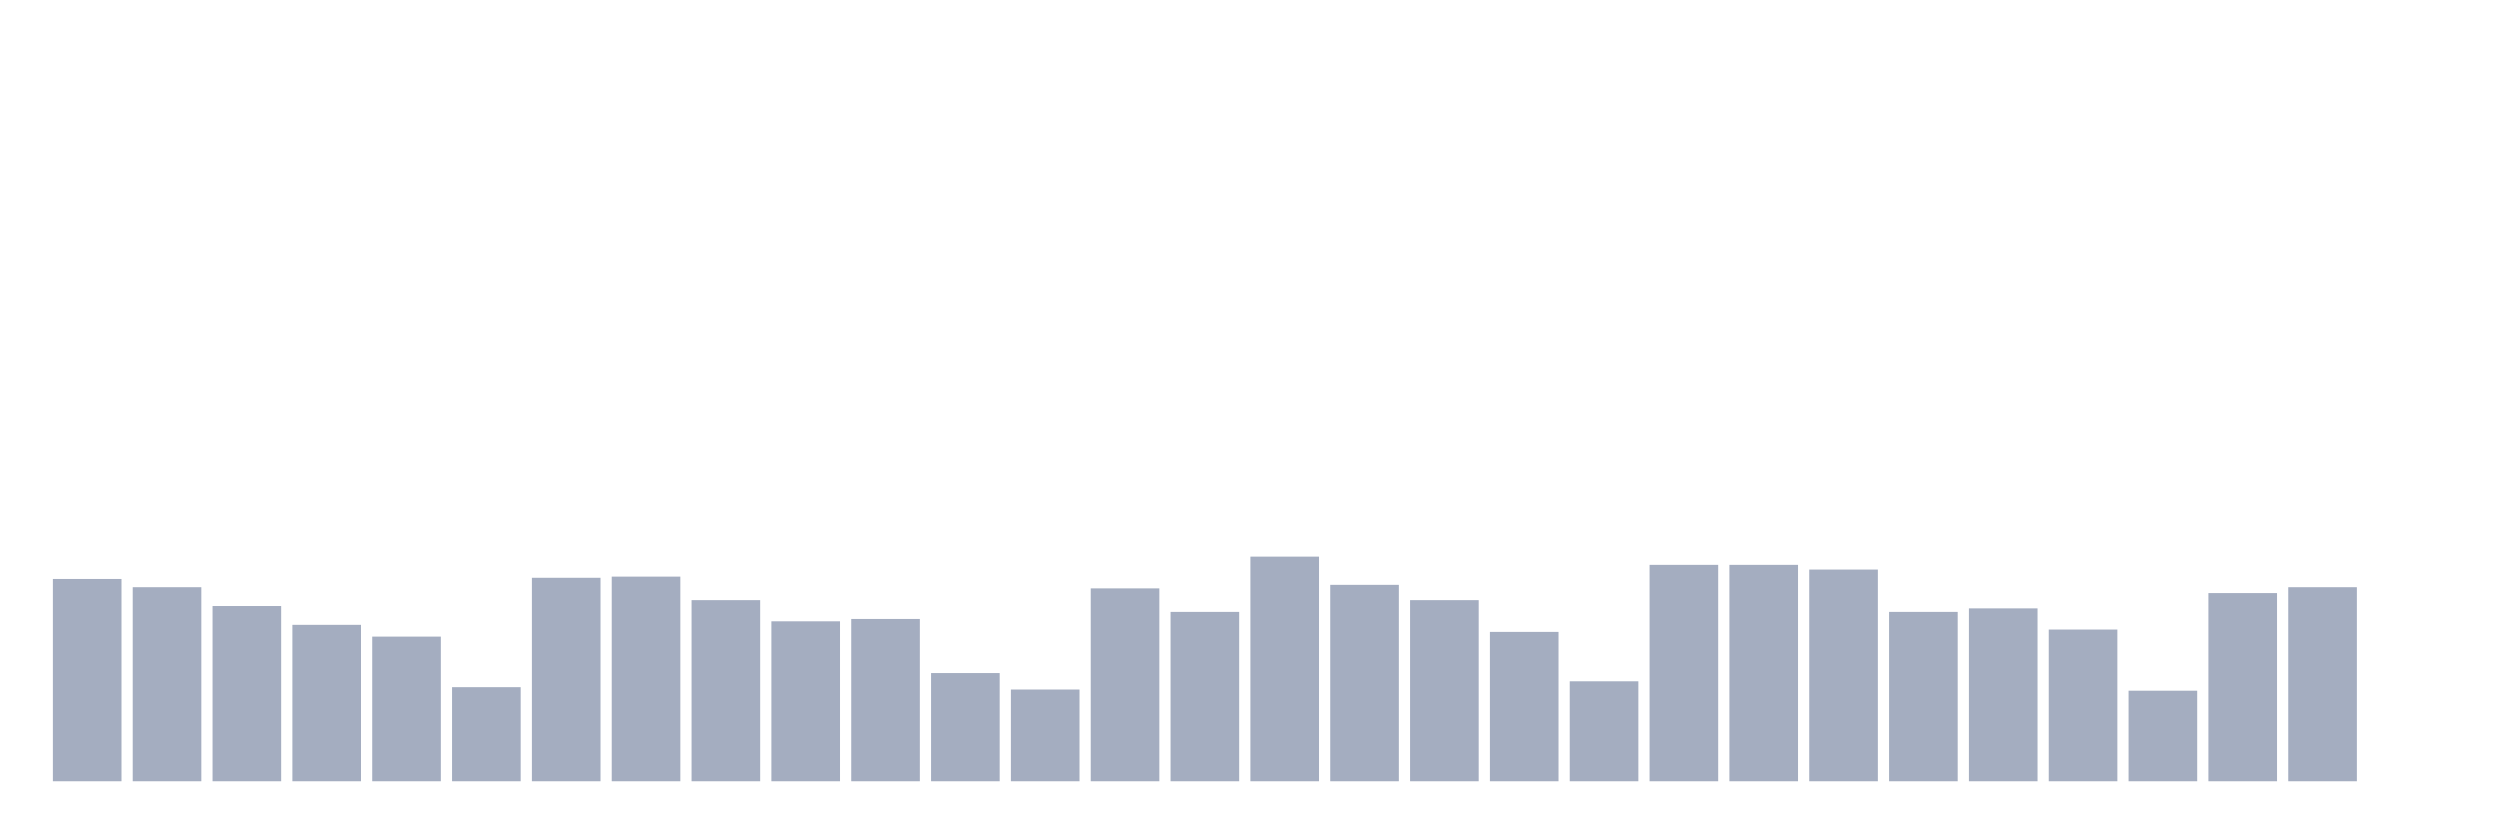
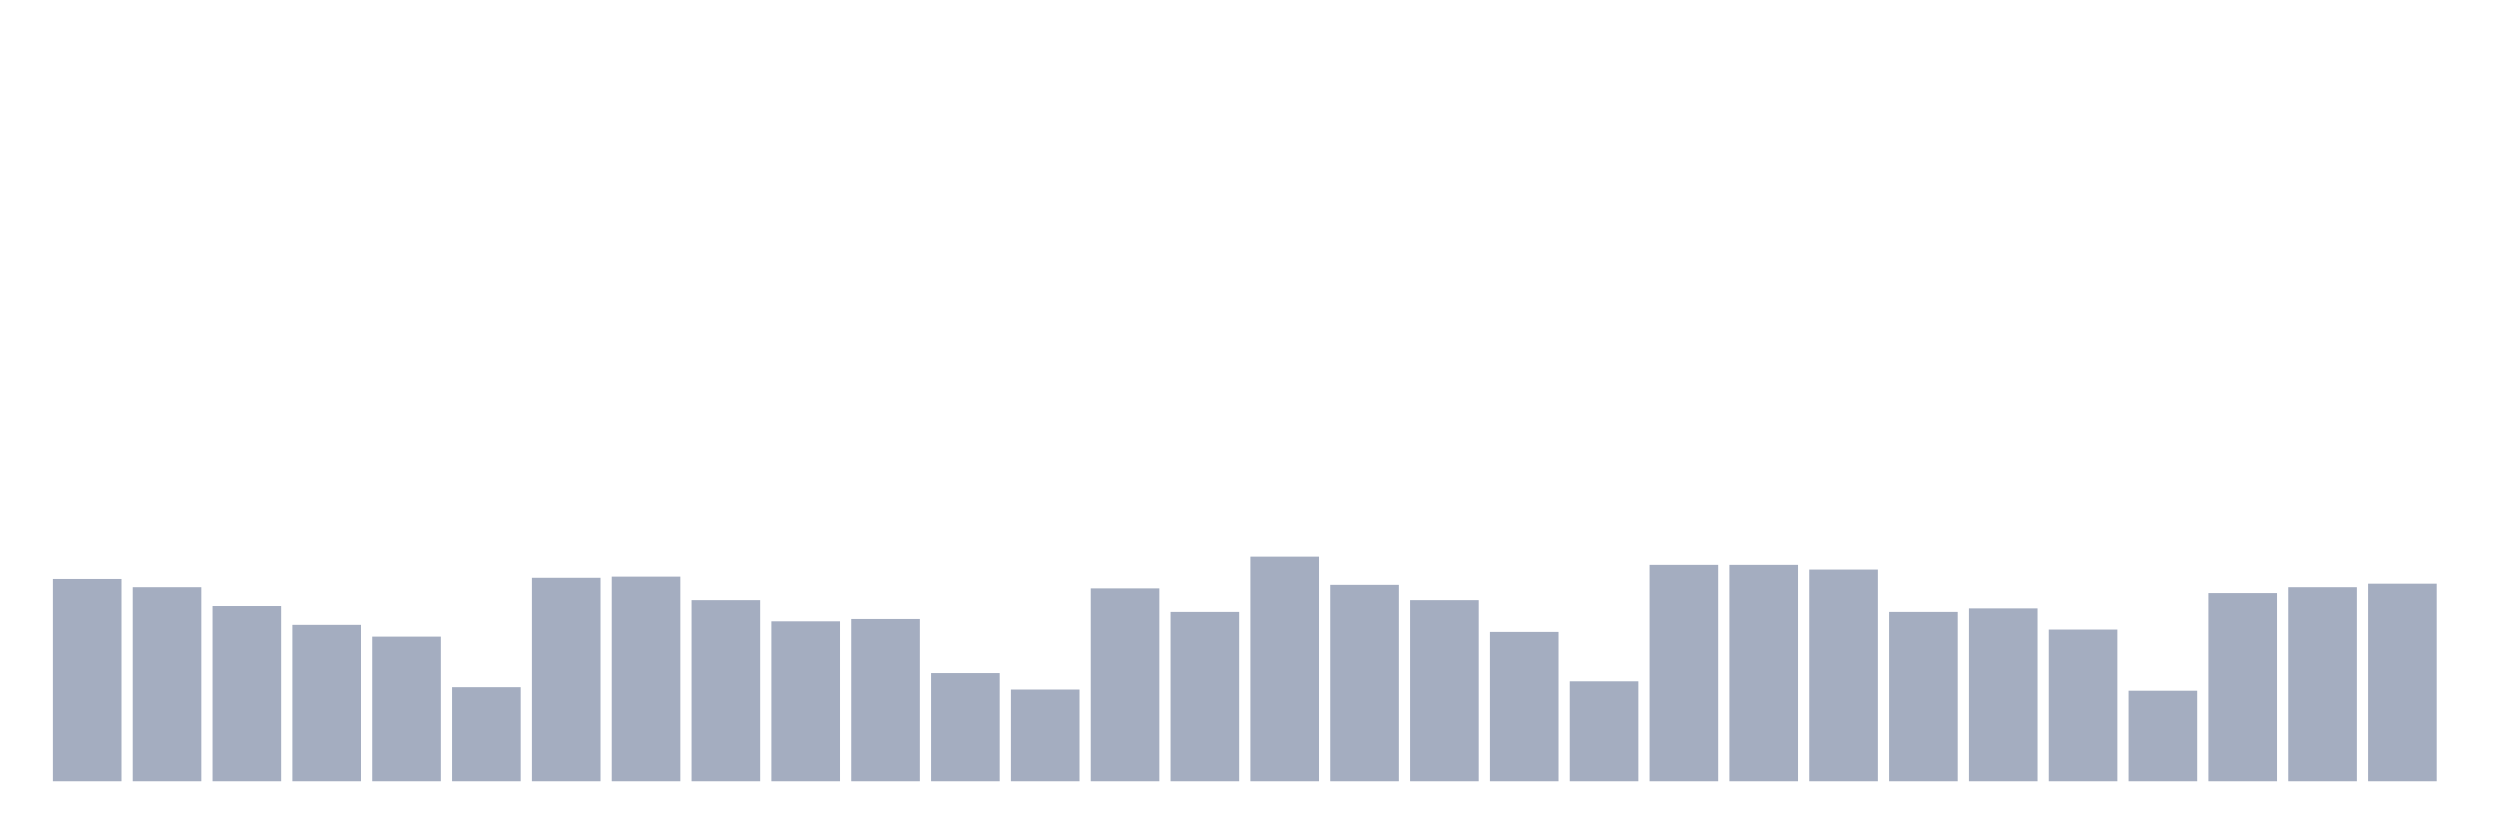
<svg xmlns="http://www.w3.org/2000/svg" viewBox="0 0 480 160">
  <g transform="translate(10,10)">
    <rect class="bar" x="0.153" width="13.175" y="101.161" height="38.839" fill="rgb(164,173,192)" />
    <rect class="bar" x="15.482" width="13.175" y="102.742" height="37.258" fill="rgb(164,173,192)" />
    <rect class="bar" x="30.81" width="13.175" y="106.355" height="33.645" fill="rgb(164,173,192)" />
    <rect class="bar" x="46.138" width="13.175" y="109.968" height="30.032" fill="rgb(164,173,192)" />
    <rect class="bar" x="61.466" width="13.175" y="112.226" height="27.774" fill="rgb(164,173,192)" />
    <rect class="bar" x="76.794" width="13.175" y="121.935" height="18.065" fill="rgb(164,173,192)" />
    <rect class="bar" x="92.123" width="13.175" y="100.935" height="39.065" fill="rgb(164,173,192)" />
    <rect class="bar" x="107.451" width="13.175" y="100.71" height="39.29" fill="rgb(164,173,192)" />
    <rect class="bar" x="122.779" width="13.175" y="105.226" height="34.774" fill="rgb(164,173,192)" />
    <rect class="bar" x="138.107" width="13.175" y="109.29" height="30.71" fill="rgb(164,173,192)" />
    <rect class="bar" x="153.436" width="13.175" y="108.839" height="31.161" fill="rgb(164,173,192)" />
    <rect class="bar" x="168.764" width="13.175" y="119.226" height="20.774" fill="rgb(164,173,192)" />
    <rect class="bar" x="184.092" width="13.175" y="122.387" height="17.613" fill="rgb(164,173,192)" />
    <rect class="bar" x="199.42" width="13.175" y="102.968" height="37.032" fill="rgb(164,173,192)" />
    <rect class="bar" x="214.748" width="13.175" y="107.484" height="32.516" fill="rgb(164,173,192)" />
    <rect class="bar" x="230.077" width="13.175" y="96.871" height="43.129" fill="rgb(164,173,192)" />
    <rect class="bar" x="245.405" width="13.175" y="102.29" height="37.71" fill="rgb(164,173,192)" />
    <rect class="bar" x="260.733" width="13.175" y="105.226" height="34.774" fill="rgb(164,173,192)" />
    <rect class="bar" x="276.061" width="13.175" y="111.323" height="28.677" fill="rgb(164,173,192)" />
    <rect class="bar" x="291.39" width="13.175" y="120.806" height="19.194" fill="rgb(164,173,192)" />
    <rect class="bar" x="306.718" width="13.175" y="98.452" height="41.548" fill="rgb(164,173,192)" />
    <rect class="bar" x="322.046" width="13.175" y="98.452" height="41.548" fill="rgb(164,173,192)" />
    <rect class="bar" x="337.374" width="13.175" y="99.355" height="40.645" fill="rgb(164,173,192)" />
    <rect class="bar" x="352.702" width="13.175" y="107.484" height="32.516" fill="rgb(164,173,192)" />
    <rect class="bar" x="368.031" width="13.175" y="106.806" height="33.194" fill="rgb(164,173,192)" />
    <rect class="bar" x="383.359" width="13.175" y="110.871" height="29.129" fill="rgb(164,173,192)" />
    <rect class="bar" x="398.687" width="13.175" y="122.613" height="17.387" fill="rgb(164,173,192)" />
    <rect class="bar" x="414.015" width="13.175" y="103.871" height="36.129" fill="rgb(164,173,192)" />
    <rect class="bar" x="429.344" width="13.175" y="102.742" height="37.258" fill="rgb(164,173,192)" />
-     <rect class="bar" x="444.672" width="13.175" y="140" height="0" fill="rgb(164,173,192)" />
+     <rect class="bar" x="444.672" width="13.175" y="102.065" height="37.935" fill="rgb(164,173,192)" />
  </g>
</svg>
